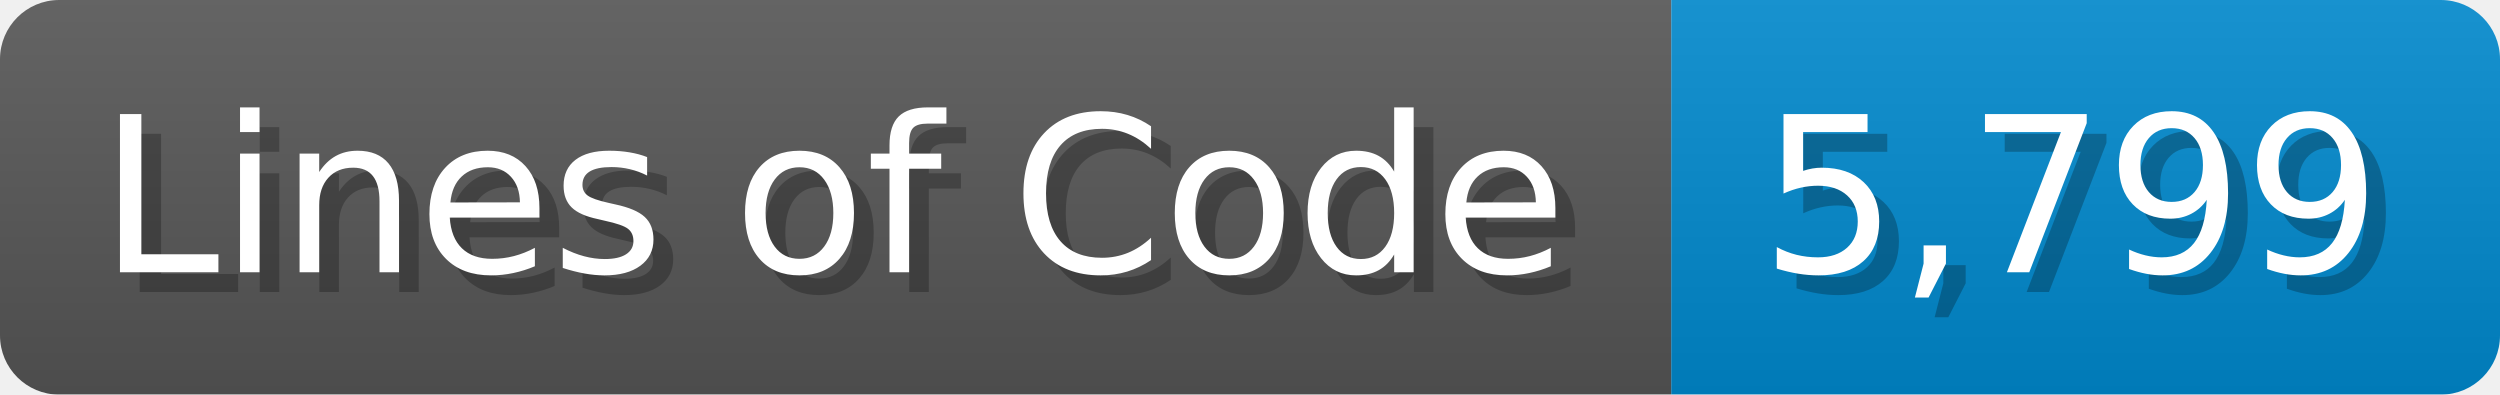
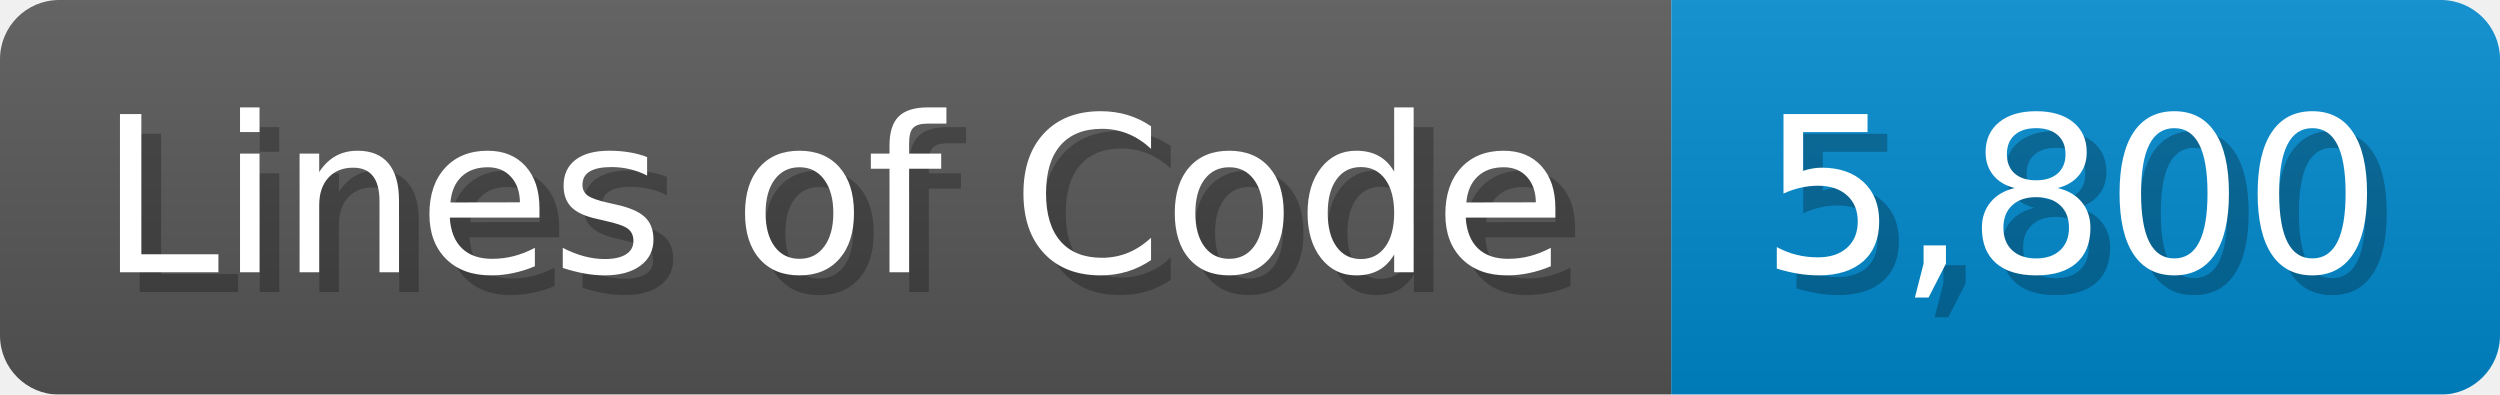
<svg xmlns="http://www.w3.org/2000/svg" width="126.7" height="20" viewBox="0 0 1267 200">
  <linearGradient id="a" x2="0" y2="100%">
    <stop offset="0" stop-opacity=".1" stop-color="#EEE" />
    <stop offset="1" stop-opacity=".1" />
  </linearGradient>
  <mask id="m">
    <rect width="1267" height="200" rx="30" fill="#FFF" />
  </mask>
  <g mask="url(#m)">
    <rect width="847" height="200" fill="#555" />
    <rect width="420" height="200" fill="#08C" x="847" />
    <rect width="1267" height="200" fill="url(#a)" />
  </g>
  <g fill="#fff" text-anchor="start" font-family="Verdana,DejaVu Sans,sans-serif" font-size="110">
    <text x="60" y="148" textLength="747" fill="#000" opacity="0.25">Lines of Code</text>
    <text x="50" y="138" textLength="747">Lines of Code</text>
-     <text x="902" y="148" textLength="320" fill="#000" opacity="0.25">5,799</text>
-     <text x="892" y="138" textLength="320">5,799</text>
+     <text x="902" y="148" textLength="320" fill="#000" opacity="0.25">5,800</text>
+     <text x="892" y="138" textLength="320">5,800</text>
  </g>
</svg>
